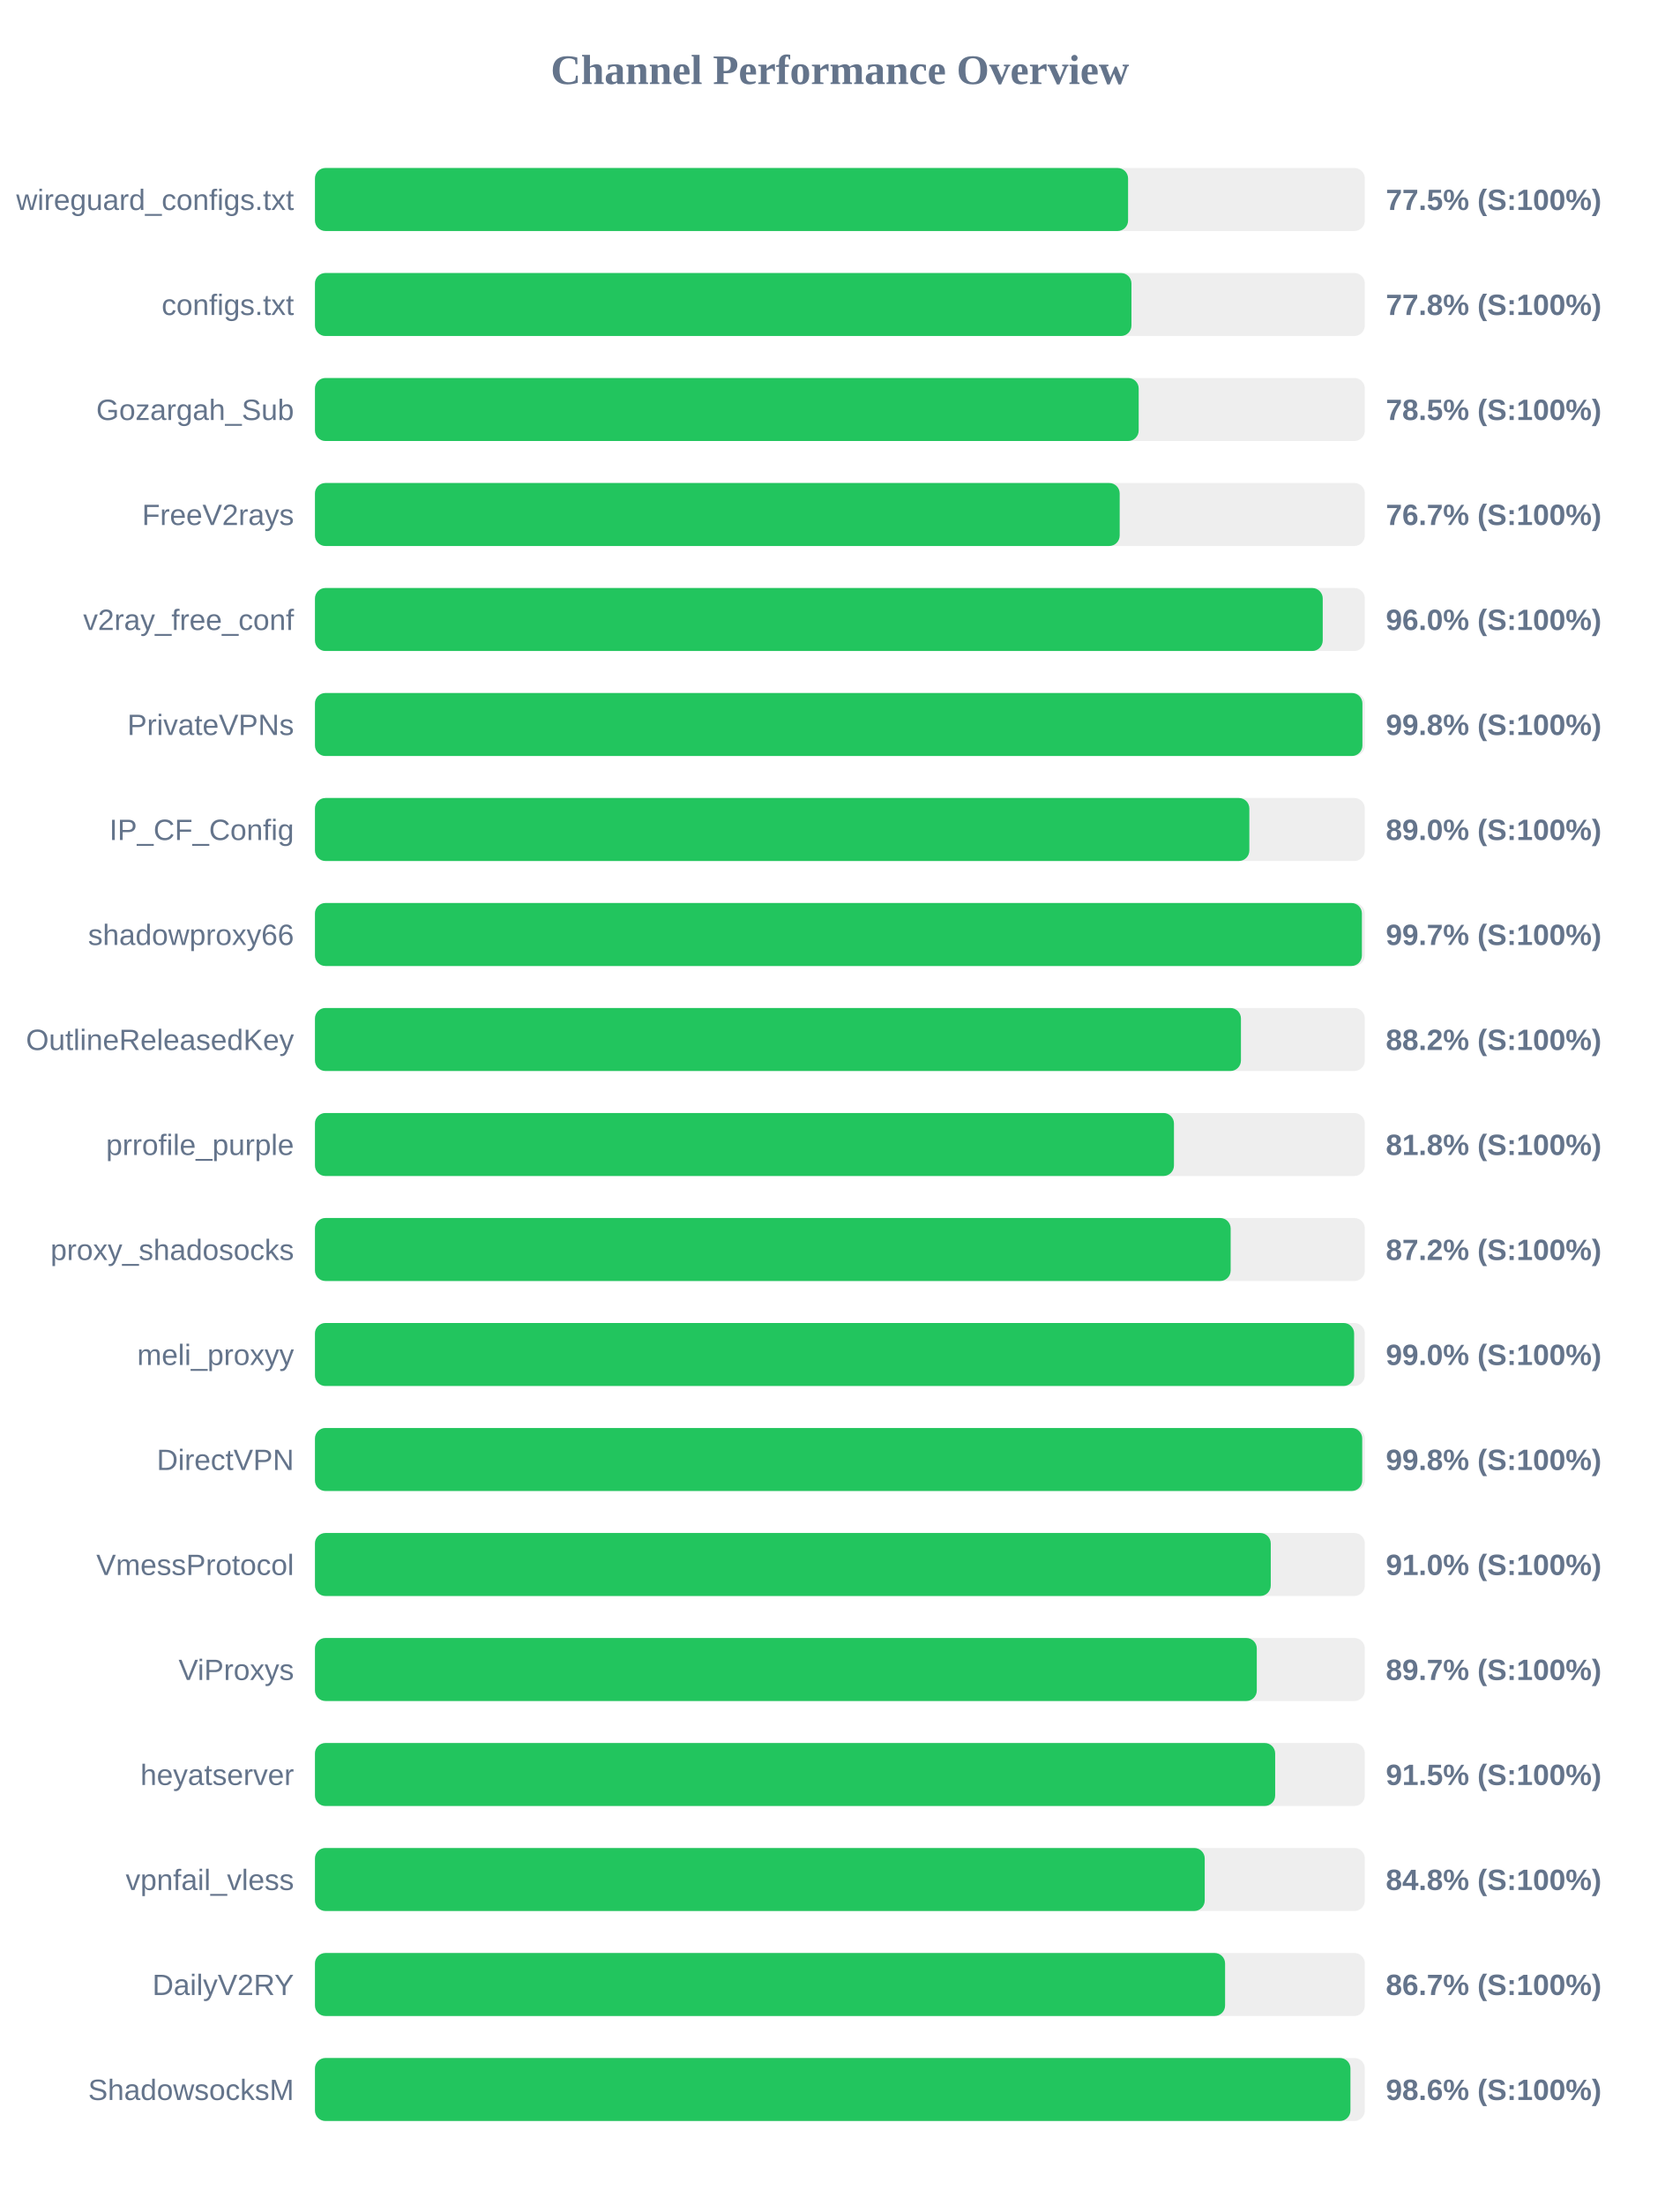
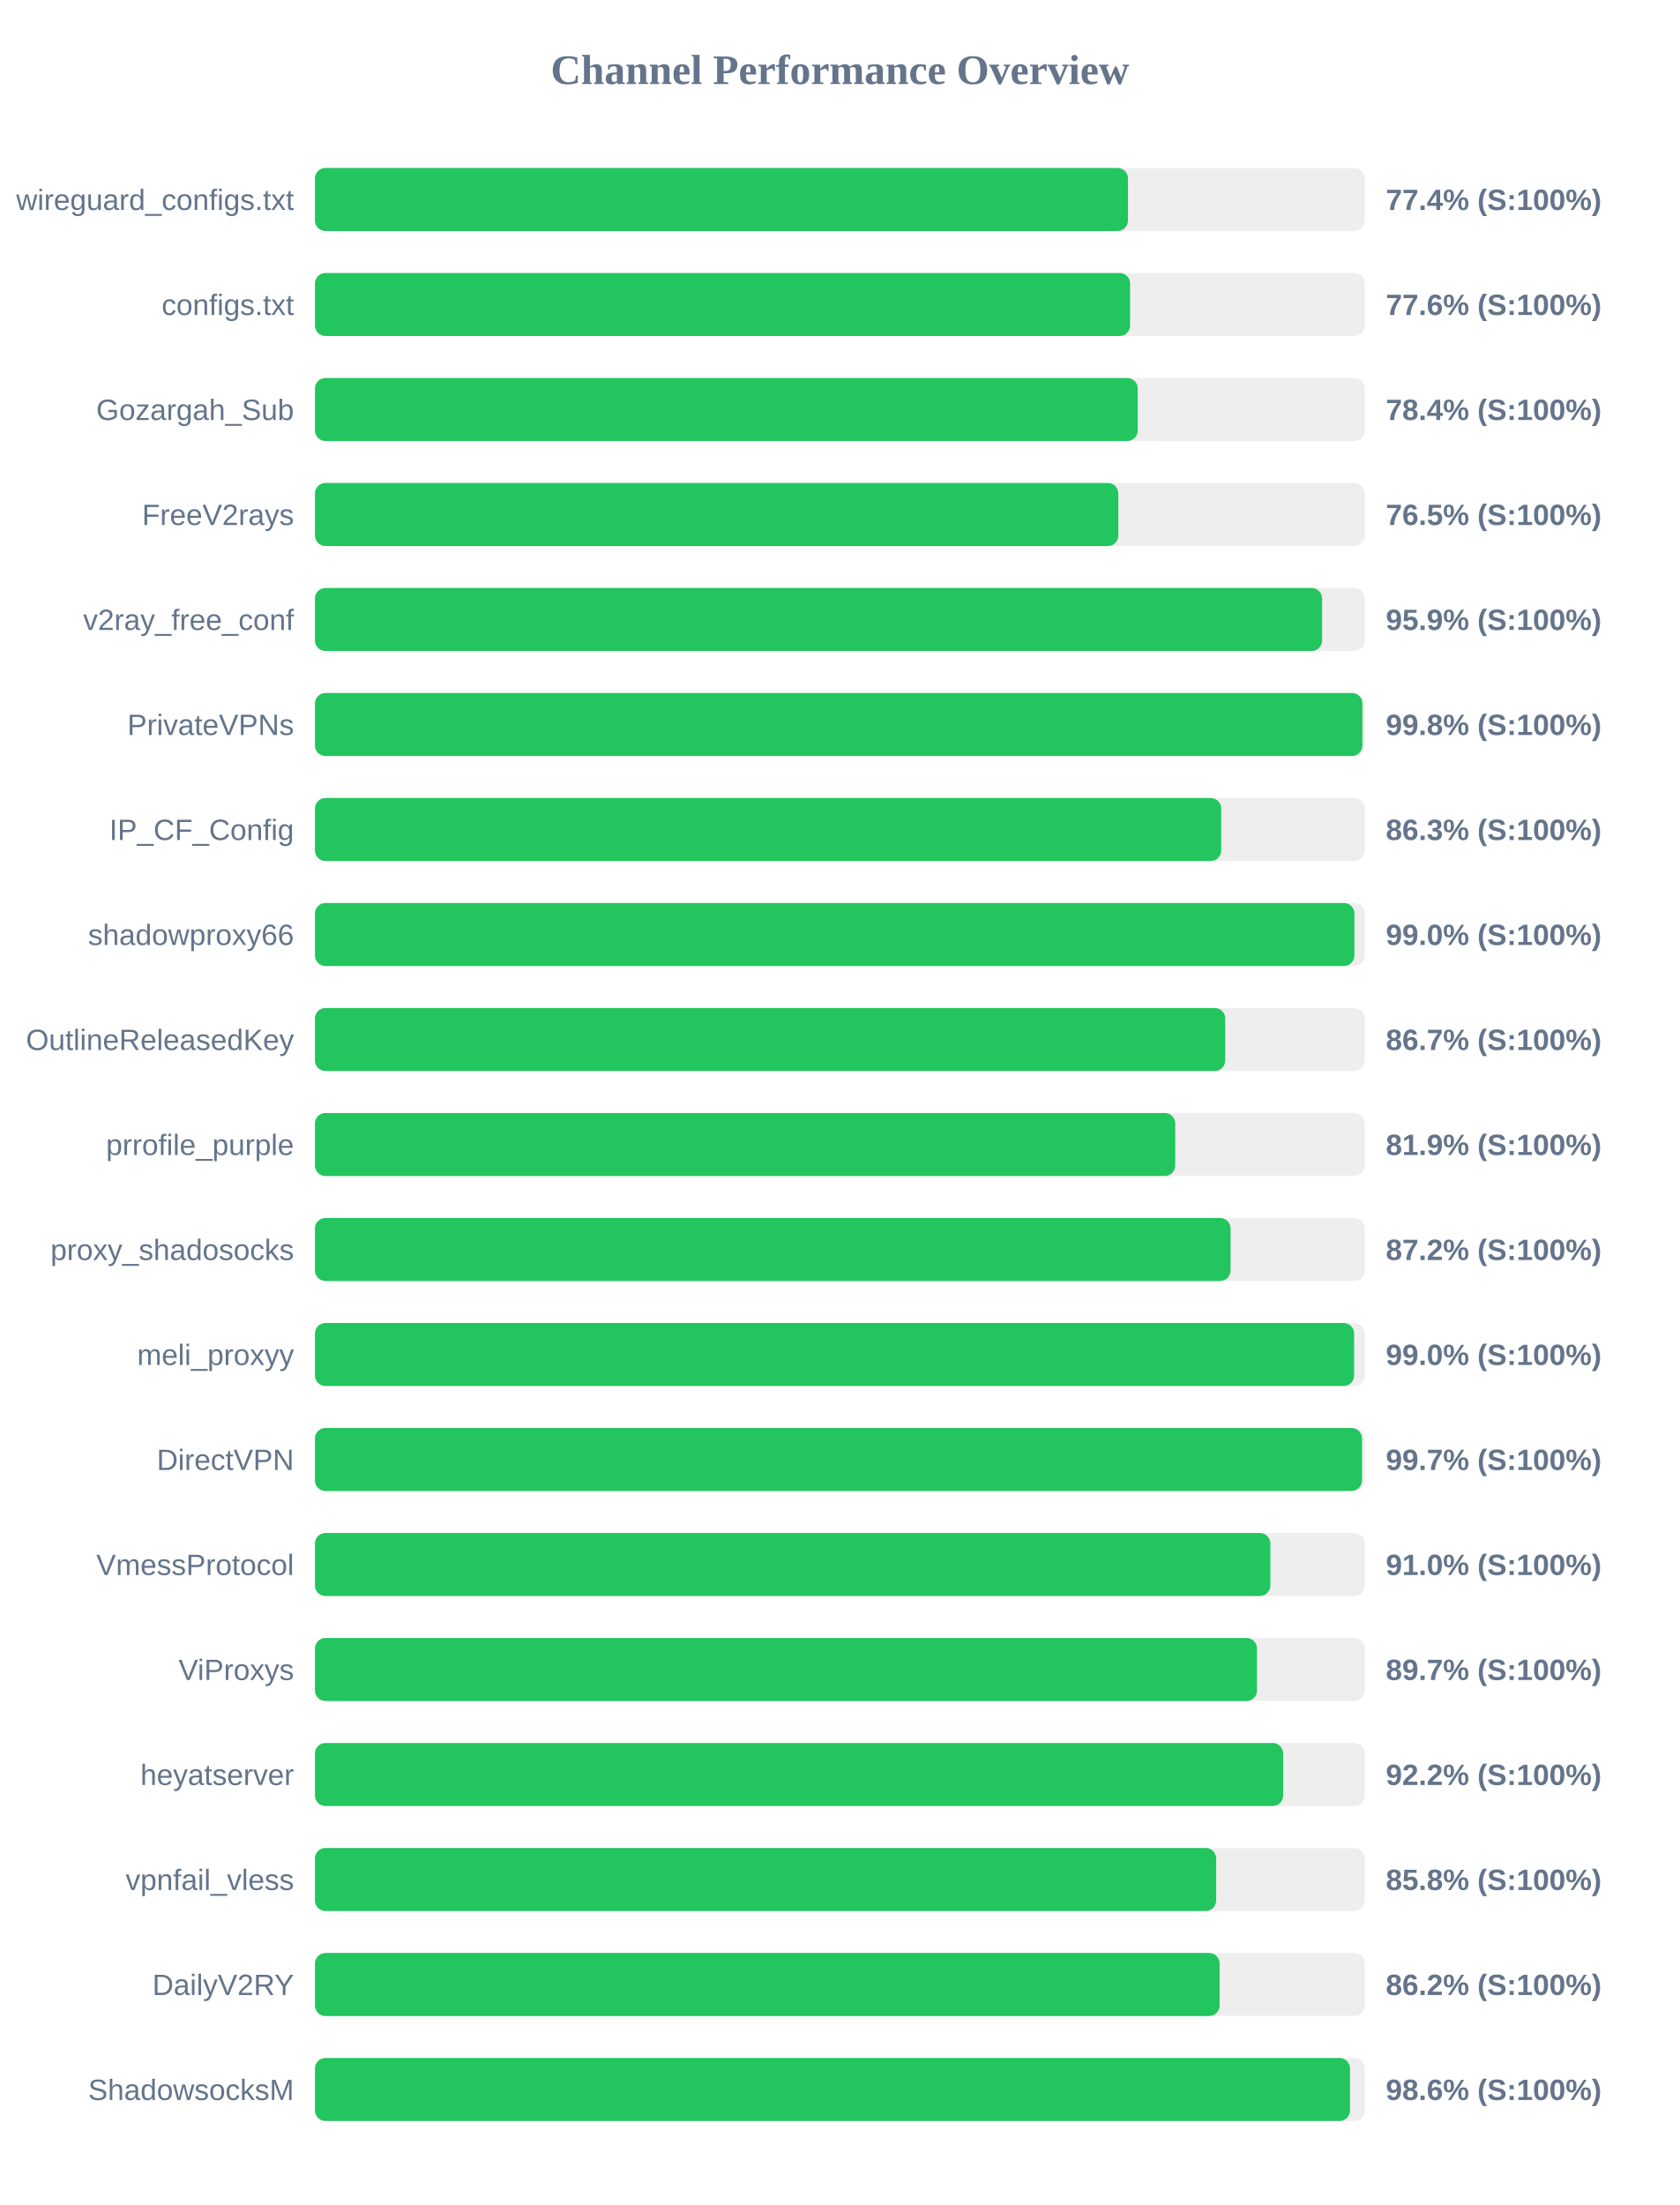
<svg xmlns="http://www.w3.org/2000/svg" width="800" height="1050" version="1.1">
  <style>
        .row { font: 14px Arial; fill: #64748b; }
        .score { font: bold 14px Arial; fill: #64748b; }
    </style>
  <text x="400" y="40" text-anchor="middle" font-size="20px" font-weight="bold" fill="#64748b">Channel Performance Overview</text>
  <rect x="150" y="80" width="500" height="30" fill="#eee" rx="5" />
-   <rect x="150" y="80" width="387.25" height="30" fill="#22c55e" rx="5" />
+   <rect x="150" y="80" width="387.2" height="30" fill="#22c55e" rx="5" />
  <text x="140" y="100" text-anchor="end" class="row">wireguard_configs.txt</text>
-   <text x="660" y="100" text-anchor="start" class="score">77.5% (S:100%)</text>
+   <text x="660" y="100" text-anchor="start" class="score">77.4% (S:100%)</text>
  <rect x="150" y="130" width="500" height="30" fill="#eee" rx="5" />
-   <rect x="150" y="130" width="388.85" height="30" fill="#22c55e" rx="5" />
+   <rect x="150" y="130" width="388.2" height="30" fill="#22c55e" rx="5" />
  <text x="140" y="150" text-anchor="end" class="row">configs.txt</text>
-   <text x="660" y="150" text-anchor="start" class="score">77.8% (S:100%)</text>
+   <text x="660" y="150" text-anchor="start" class="score">77.6% (S:100%)</text>
  <rect x="150" y="180" width="500" height="30" fill="#eee" rx="5" />
-   <rect x="150" y="180" width="392.3" height="30" fill="#22c55e" rx="5" />
+   <rect x="150" y="180" width="391.85" height="30" fill="#22c55e" rx="5" />
  <text x="140" y="200" text-anchor="end" class="row">Gozargah_Sub</text>
-   <text x="660" y="200" text-anchor="start" class="score">78.5% (S:100%)</text>
+   <text x="660" y="200" text-anchor="start" class="score">78.4% (S:100%)</text>
  <rect x="150" y="230" width="500" height="30" fill="#eee" rx="5" />
-   <rect x="150" y="230" width="383.25" height="30" fill="#22c55e" rx="5" />
+   <rect x="150" y="230" width="382.6" height="30" fill="#22c55e" rx="5" />
  <text x="140" y="250" text-anchor="end" class="row">FreeV2rays</text>
-   <text x="660" y="250" text-anchor="start" class="score">76.7% (S:100%)</text>
+   <text x="660" y="250" text-anchor="start" class="score">76.5% (S:100%)</text>
  <rect x="150" y="280" width="500" height="30" fill="#eee" rx="5" />
-   <rect x="150" y="280" width="479.95" height="30" fill="#22c55e" rx="5" />
+   <rect x="150" y="280" width="479.65" height="30" fill="#22c55e" rx="5" />
  <text x="140" y="300" text-anchor="end" class="row">v2ray_free_conf</text>
-   <text x="660" y="300" text-anchor="start" class="score">96.0% (S:100%)</text>
+   <text x="660" y="300" text-anchor="start" class="score">95.9% (S:100%)</text>
  <rect x="150" y="330" width="500" height="30" fill="#eee" rx="5" />
  <rect x="150" y="330" width="498.85" height="30" fill="#22c55e" rx="5" />
  <text x="140" y="350" text-anchor="end" class="row">PrivateVPNs</text>
  <text x="660" y="350" text-anchor="start" class="score">99.8% (S:100%)</text>
  <rect x="150" y="380" width="500" height="30" fill="#eee" rx="5" />
-   <rect x="150" y="380" width="445.0" height="30" fill="#22c55e" rx="5" />
+   <rect x="150" y="380" width="431.6" height="30" fill="#22c55e" rx="5" />
  <text x="140" y="400" text-anchor="end" class="row">IP_CF_Config</text>
-   <text x="660" y="400" text-anchor="start" class="score">89.0% (S:100%)</text>
+   <text x="660" y="400" text-anchor="start" class="score">86.3% (S:100%)</text>
  <rect x="150" y="430" width="500" height="30" fill="#eee" rx="5" />
-   <rect x="150" y="430" width="498.6" height="30" fill="#22c55e" rx="5" />
+   <rect x="150" y="430" width="495.05" height="30" fill="#22c55e" rx="5" />
  <text x="140" y="450" text-anchor="end" class="row">shadowproxy66</text>
-   <text x="660" y="450" text-anchor="start" class="score">99.7% (S:100%)</text>
+   <text x="660" y="450" text-anchor="start" class="score">99.0% (S:100%)</text>
  <rect x="150" y="480" width="500" height="30" fill="#eee" rx="5" />
-   <rect x="150" y="480" width="441.0" height="30" fill="#22c55e" rx="5" />
+   <rect x="150" y="480" width="433.5" height="30" fill="#22c55e" rx="5" />
  <text x="140" y="500" text-anchor="end" class="row">OutlineReleasedKey</text>
-   <text x="660" y="500" text-anchor="start" class="score">88.2% (S:100%)</text>
+   <text x="660" y="500" text-anchor="start" class="score">86.7% (S:100%)</text>
  <rect x="150" y="530" width="500" height="30" fill="#eee" rx="5" />
-   <rect x="150" y="530" width="409.1" height="30" fill="#22c55e" rx="5" />
+   <rect x="150" y="530" width="409.7" height="30" fill="#22c55e" rx="5" />
  <text x="140" y="550" text-anchor="end" class="row">prrofile_purple</text>
-   <text x="660" y="550" text-anchor="start" class="score">81.8% (S:100%)</text>
+   <text x="660" y="550" text-anchor="start" class="score">81.9% (S:100%)</text>
  <rect x="150" y="580" width="500" height="30" fill="#eee" rx="5" />
-   <rect x="150" y="580" width="436.1" height="30" fill="#22c55e" rx="5" />
+   <rect x="150" y="580" width="436.05" height="30" fill="#22c55e" rx="5" />
  <text x="140" y="600" text-anchor="end" class="row">proxy_shadosocks</text>
  <text x="660" y="600" text-anchor="start" class="score">87.2% (S:100%)</text>
  <rect x="150" y="630" width="500" height="30" fill="#eee" rx="5" />
  <rect x="150" y="630" width="494.9" height="30" fill="#22c55e" rx="5" />
  <text x="140" y="650" text-anchor="end" class="row">meli_proxyy</text>
  <text x="660" y="650" text-anchor="start" class="score">99.0% (S:100%)</text>
  <rect x="150" y="680" width="500" height="30" fill="#eee" rx="5" />
-   <rect x="150" y="680" width="498.75" height="30" fill="#22c55e" rx="5" />
+   <rect x="150" y="680" width="498.65" height="30" fill="#22c55e" rx="5" />
  <text x="140" y="700" text-anchor="end" class="row">DirectVPN</text>
-   <text x="660" y="700" text-anchor="start" class="score">99.8% (S:100%)</text>
+   <text x="660" y="700" text-anchor="start" class="score">99.7% (S:100%)</text>
  <rect x="150" y="730" width="500" height="30" fill="#eee" rx="5" />
-   <rect x="150" y="730" width="455.2" height="30" fill="#22c55e" rx="5" />
+   <rect x="150" y="730" width="455.0" height="30" fill="#22c55e" rx="5" />
  <text x="140" y="750" text-anchor="end" class="row">VmessProtocol</text>
  <text x="660" y="750" text-anchor="start" class="score">91.0% (S:100%)</text>
  <rect x="150" y="780" width="500" height="30" fill="#eee" rx="5" />
-   <rect x="150" y="780" width="448.55" height="30" fill="#22c55e" rx="5" />
+   <rect x="150" y="780" width="448.65" height="30" fill="#22c55e" rx="5" />
  <text x="140" y="800" text-anchor="end" class="row">ViProxys</text>
  <text x="660" y="800" text-anchor="start" class="score">89.7% (S:100%)</text>
  <rect x="150" y="830" width="500" height="30" fill="#eee" rx="5" />
-   <rect x="150" y="830" width="457.3" height="30" fill="#22c55e" rx="5" />
+   <rect x="150" y="830" width="461.1" height="30" fill="#22c55e" rx="5" />
  <text x="140" y="850" text-anchor="end" class="row">heyatserver</text>
-   <text x="660" y="850" text-anchor="start" class="score">91.5% (S:100%)</text>
+   <text x="660" y="850" text-anchor="start" class="score">92.2% (S:100%)</text>
  <rect x="150" y="880" width="500" height="30" fill="#eee" rx="5" />
-   <rect x="150" y="880" width="423.75" height="30" fill="#22c55e" rx="5" />
+   <rect x="150" y="880" width="429.2" height="30" fill="#22c55e" rx="5" />
  <text x="140" y="900" text-anchor="end" class="row">vpnfail_vless</text>
-   <text x="660" y="900" text-anchor="start" class="score">84.8% (S:100%)</text>
+   <text x="660" y="900" text-anchor="start" class="score">85.8% (S:100%)</text>
  <rect x="150" y="930" width="500" height="30" fill="#eee" rx="5" />
-   <rect x="150" y="930" width="433.45" height="30" fill="#22c55e" rx="5" />
+   <rect x="150" y="930" width="430.85" height="30" fill="#22c55e" rx="5" />
  <text x="140" y="950" text-anchor="end" class="row">DailyV2RY</text>
-   <text x="660" y="950" text-anchor="start" class="score">86.7% (S:100%)</text>
+   <text x="660" y="950" text-anchor="start" class="score">86.2% (S:100%)</text>
  <rect x="150" y="980" width="500" height="30" fill="#eee" rx="5" />
-   <rect x="150" y="980" width="493.15" height="30" fill="#22c55e" rx="5" />
+   <rect x="150" y="980" width="492.95" height="30" fill="#22c55e" rx="5" />
  <text x="140" y="1000" text-anchor="end" class="row">ShadowsocksM</text>
  <text x="660" y="1000" text-anchor="start" class="score">98.6% (S:100%)</text>
</svg>
